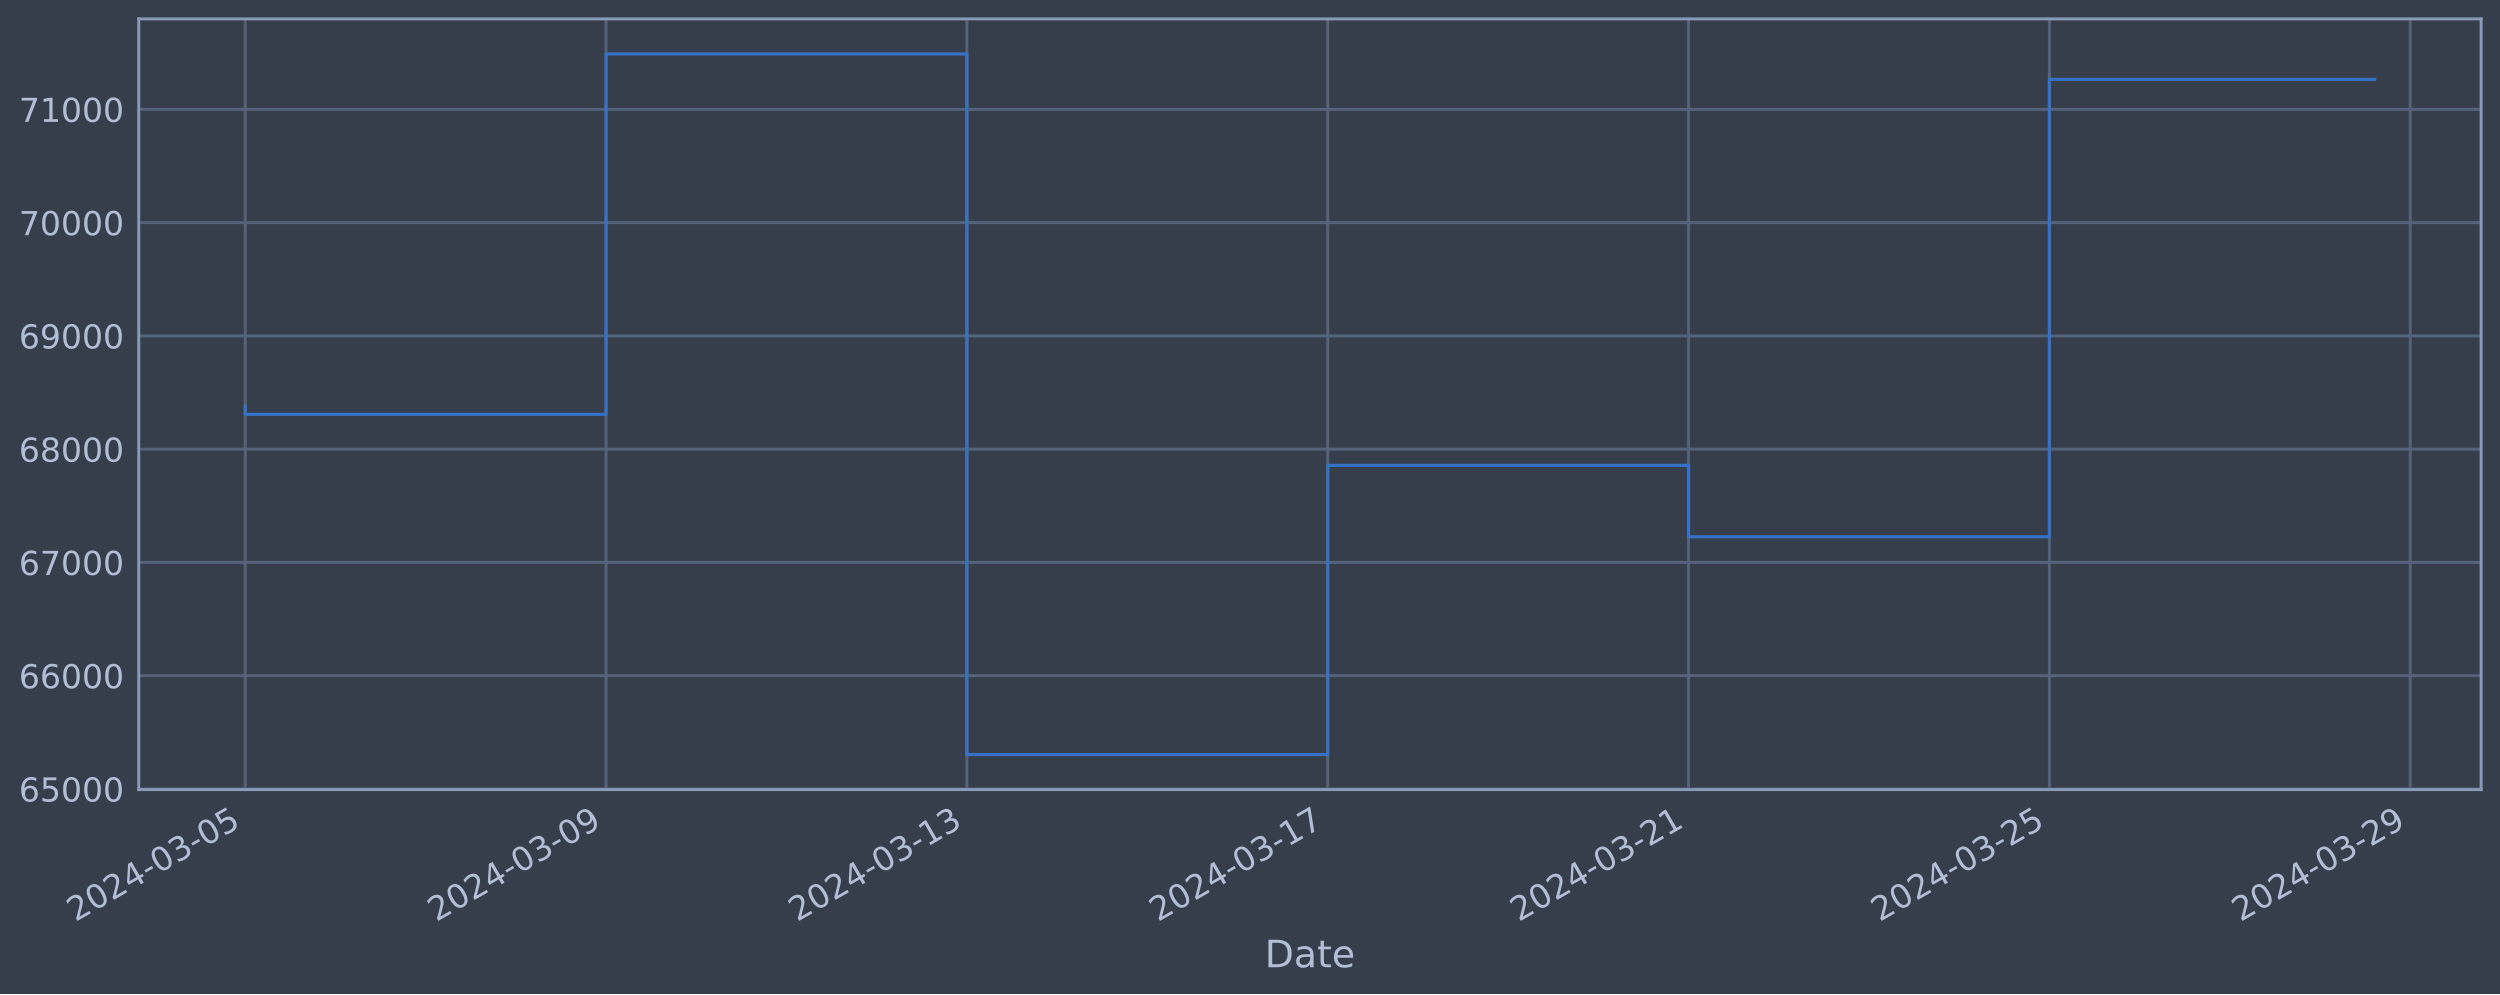
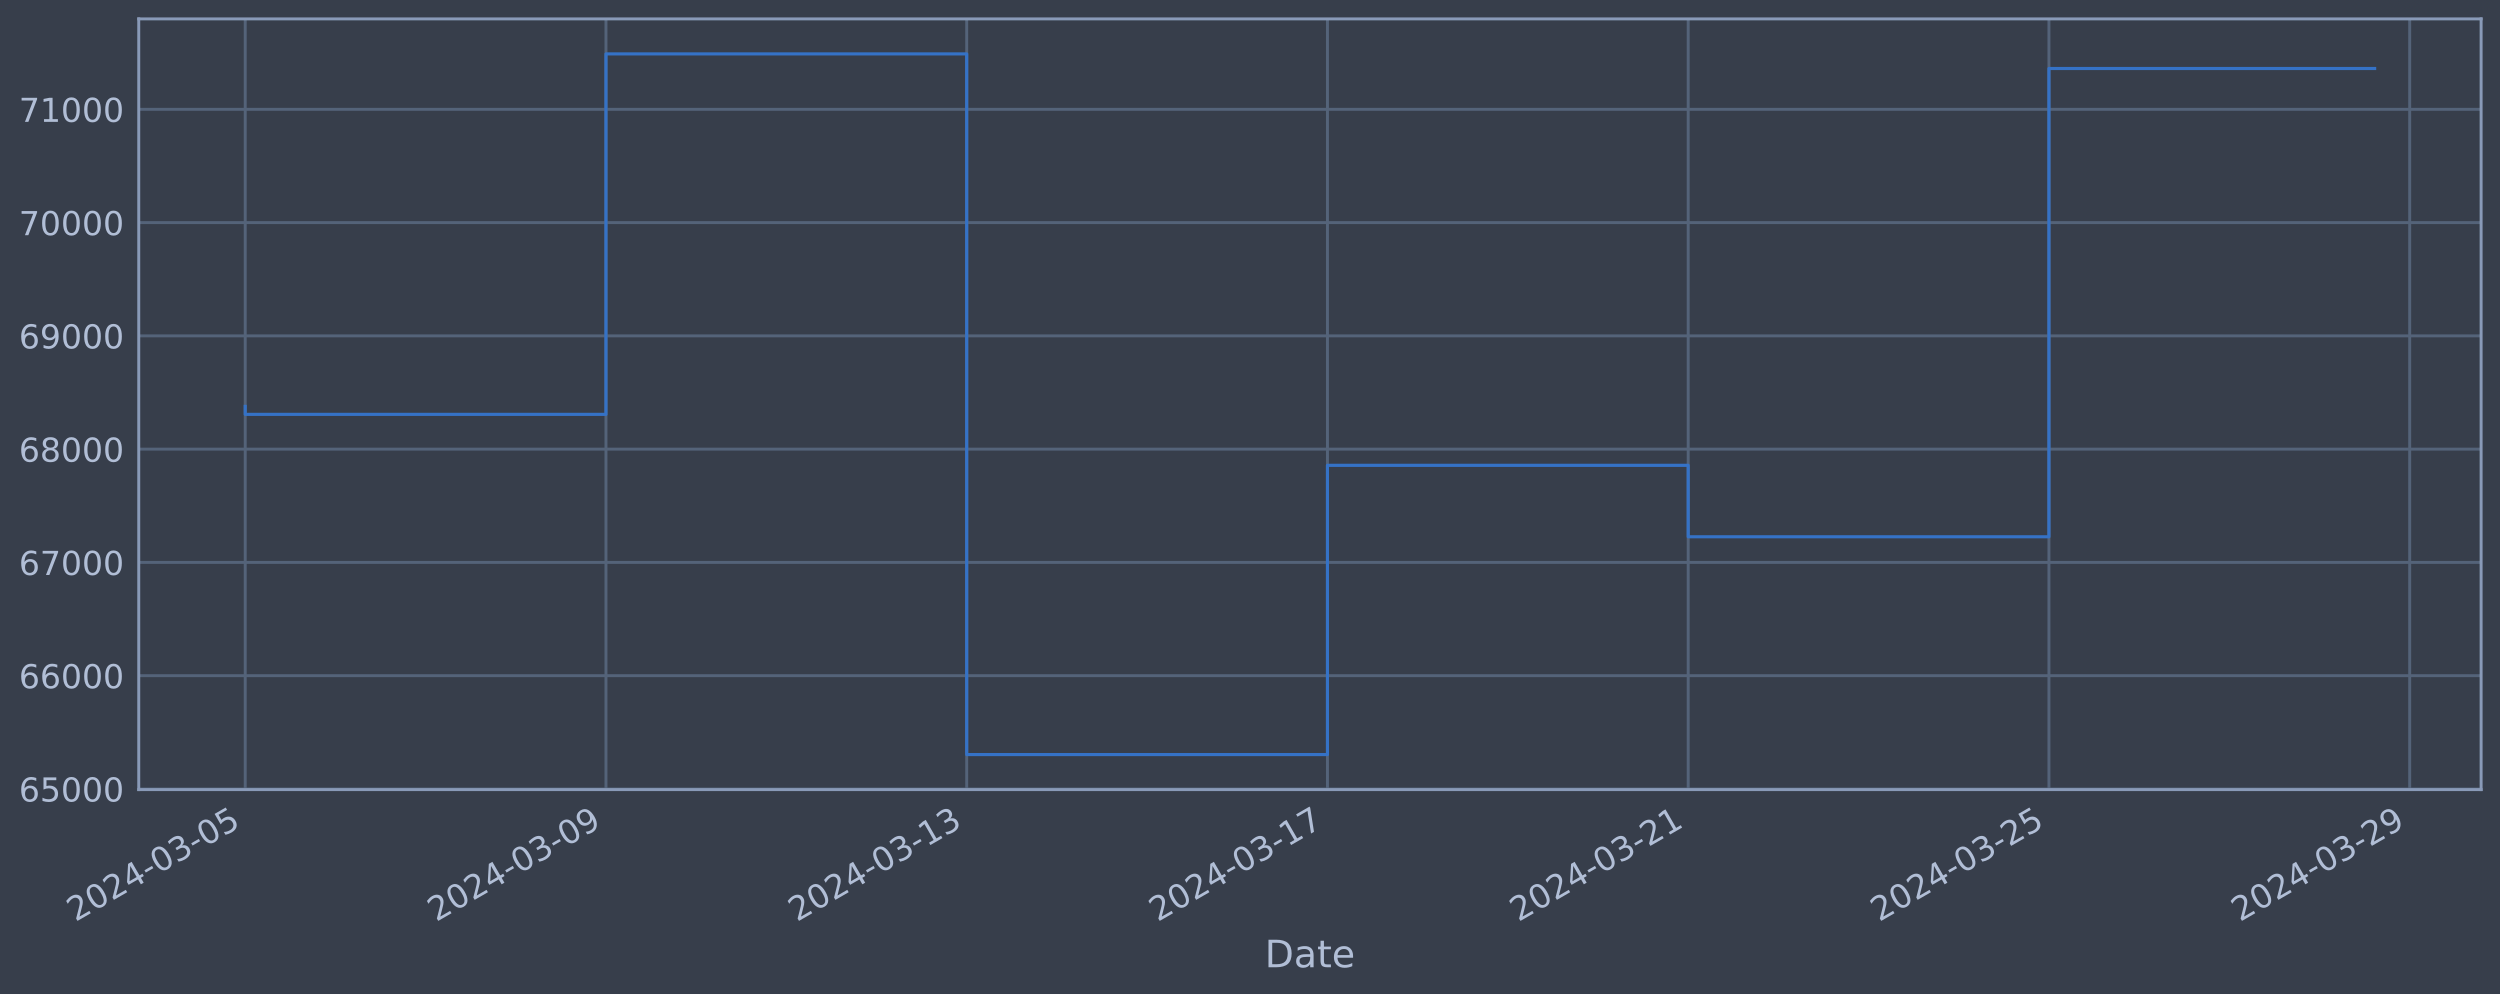
<svg xmlns="http://www.w3.org/2000/svg" xmlns:xlink="http://www.w3.org/1999/xlink" width="952.884pt" height="378.87pt" viewBox="0 0 952.884 378.87" version="1.1">
  <defs>
    <style type="text/css">*{stroke-linejoin: round; stroke-linecap: butt}</style>
  </defs>
  <g id="figure_1">
    <g id="patch_1">
      <path d="M 0 378.87  L 952.884 378.87  L 952.884 0  L 0 0  z " style="fill: #373e4b" />
    </g>
    <g id="axes_1">
      <g id="patch_2">
        <path d="M 52.884 300.96  L 945.684 300.96  L 945.684 7.2  L 52.884 7.2  z " style="fill: #373e4b" />
      </g>
      <g id="matplotlib.axis_1">
        <g id="xtick_1">
          <g id="line2d_1">
-             <path d="M 93.466 300.96  L 93.466 7.2  " clip-path="url(#p72664e5f66)" style="fill: none; stroke: #546379; stroke-width: 1.12; stroke-linecap: square" />
+             <path d="M 93.466 300.96  L 93.466 7.2  " clip-path="url(#p6062443dd6)" style="fill: none; stroke: #546379; stroke-width: 1.12; stroke-linecap: square" />
          </g>
          <g id="line2d_2" />
          <g id="text_1">
            <g style="fill: #b1bed6" transform="translate(28.74006 351.4642) rotate(-30) scale(0.126 -0.126)">
              <defs>
                <path id="DejaVuSans-32" d="M 1228 531  L 3431 531  L 3431 0  L 469 0  L 469 531  Q 828 903 1448 1529  Q 2069 2156 2228 2338  Q 2531 2678 2651 2914  Q 2772 3150 2772 3378  Q 2772 3750 2511 3984  Q 2250 4219 1831 4219  Q 1534 4219 1204 4116  Q 875 4013 500 3803  L 500 4441  Q 881 4594 1212 4672  Q 1544 4750 1819 4750  Q 2544 4750 2975 4387  Q 3406 4025 3406 3419  Q 3406 3131 3298 2873  Q 3191 2616 2906 2266  Q 2828 2175 2409 1742  Q 1991 1309 1228 531  z " transform="scale(0.015625)" />
                <path id="DejaVuSans-30" d="M 2034 4250  Q 1547 4250 1301 3770  Q 1056 3291 1056 2328  Q 1056 1369 1301 889  Q 1547 409 2034 409  Q 2525 409 2770 889  Q 3016 1369 3016 2328  Q 3016 3291 2770 3770  Q 2525 4250 2034 4250  z M 2034 4750  Q 2819 4750 3233 4129  Q 3647 3509 3647 2328  Q 3647 1150 3233 529  Q 2819 -91 2034 -91  Q 1250 -91 836 529  Q 422 1150 422 2328  Q 422 3509 836 4129  Q 1250 4750 2034 4750  z " transform="scale(0.015625)" />
                <path id="DejaVuSans-34" d="M 2419 4116  L 825 1625  L 2419 1625  L 2419 4116  z M 2253 4666  L 3047 4666  L 3047 1625  L 3713 1625  L 3713 1100  L 3047 1100  L 3047 0  L 2419 0  L 2419 1100  L 313 1100  L 313 1709  L 2253 4666  z " transform="scale(0.015625)" />
                <path id="DejaVuSans-2d" d="M 313 2009  L 1997 2009  L 1997 1497  L 313 1497  L 313 2009  z " transform="scale(0.015625)" />
                <path id="DejaVuSans-33" d="M 2597 2516  Q 3050 2419 3304 2112  Q 3559 1806 3559 1356  Q 3559 666 3084 287  Q 2609 -91 1734 -91  Q 1441 -91 1130 -33  Q 819 25 488 141  L 488 750  Q 750 597 1062 519  Q 1375 441 1716 441  Q 2309 441 2620 675  Q 2931 909 2931 1356  Q 2931 1769 2642 2001  Q 2353 2234 1838 2234  L 1294 2234  L 1294 2753  L 1863 2753  Q 2328 2753 2575 2939  Q 2822 3125 2822 3475  Q 2822 3834 2567 4026  Q 2313 4219 1838 4219  Q 1578 4219 1281 4162  Q 984 4106 628 3988  L 628 4550  Q 988 4650 1302 4700  Q 1616 4750 1894 4750  Q 2613 4750 3031 4423  Q 3450 4097 3450 3541  Q 3450 3153 3228 2886  Q 3006 2619 2597 2516  z " transform="scale(0.015625)" />
                <path id="DejaVuSans-35" d="M 691 4666  L 3169 4666  L 3169 4134  L 1269 4134  L 1269 2991  Q 1406 3038 1543 3061  Q 1681 3084 1819 3084  Q 2600 3084 3056 2656  Q 3513 2228 3513 1497  Q 3513 744 3044 326  Q 2575 -91 1722 -91  Q 1428 -91 1123 -41  Q 819 9 494 109  L 494 744  Q 775 591 1075 516  Q 1375 441 1709 441  Q 2250 441 2565 725  Q 2881 1009 2881 1497  Q 2881 1984 2565 2268  Q 2250 2553 1709 2553  Q 1456 2553 1204 2497  Q 953 2441 691 2322  L 691 4666  z " transform="scale(0.015625)" />
              </defs>
              <use xlink:href="#DejaVuSans-32" />
              <use xlink:href="#DejaVuSans-30" x="63.623" />
              <use xlink:href="#DejaVuSans-32" x="127.246" />
              <use xlink:href="#DejaVuSans-34" x="190.869" />
              <use xlink:href="#DejaVuSans-2d" x="254.492" />
              <use xlink:href="#DejaVuSans-30" x="290.576" />
              <use xlink:href="#DejaVuSans-33" x="354.199" />
              <use xlink:href="#DejaVuSans-2d" x="417.822" />
              <use xlink:href="#DejaVuSans-30" x="453.906" />
              <use xlink:href="#DejaVuSans-35" x="517.529" />
            </g>
          </g>
        </g>
        <g id="xtick_2">
          <g id="line2d_3">
-             <path d="M 230.998 300.96  L 230.998 7.2  " clip-path="url(#p72664e5f66)" style="fill: none; stroke: #546379; stroke-width: 1.12; stroke-linecap: square" />
+             <path d="M 230.965 300.96  L 230.965 7.2  " clip-path="url(#p6062443dd6)" style="fill: none; stroke: #546379; stroke-width: 1.12; stroke-linecap: square" />
          </g>
          <g id="line2d_4" />
          <g id="text_2">
-             <g style="fill: #b1bed6" transform="translate(166.2728 351.4642) rotate(-30) scale(0.126 -0.126)">
+             <g style="fill: #b1bed6" transform="translate(166.2394 351.4642) rotate(-30) scale(0.126 -0.126)">
              <defs>
                <path id="DejaVuSans-39" d="M 703 97  L 703 672  Q 941 559 1184 500  Q 1428 441 1663 441  Q 2288 441 2617 861  Q 2947 1281 2994 2138  Q 2813 1869 2534 1725  Q 2256 1581 1919 1581  Q 1219 1581 811 2004  Q 403 2428 403 3163  Q 403 3881 828 4315  Q 1253 4750 1959 4750  Q 2769 4750 3195 4129  Q 3622 3509 3622 2328  Q 3622 1225 3098 567  Q 2575 -91 1691 -91  Q 1453 -91 1209 -44  Q 966 3 703 97  z M 1959 2075  Q 2384 2075 2632 2365  Q 2881 2656 2881 3163  Q 2881 3666 2632 3958  Q 2384 4250 1959 4250  Q 1534 4250 1286 3958  Q 1038 3666 1038 3163  Q 1038 2656 1286 2365  Q 1534 2075 1959 2075  z " transform="scale(0.015625)" />
              </defs>
              <use xlink:href="#DejaVuSans-32" />
              <use xlink:href="#DejaVuSans-30" x="63.623" />
              <use xlink:href="#DejaVuSans-32" x="127.246" />
              <use xlink:href="#DejaVuSans-34" x="190.869" />
              <use xlink:href="#DejaVuSans-2d" x="254.492" />
              <use xlink:href="#DejaVuSans-30" x="290.576" />
              <use xlink:href="#DejaVuSans-33" x="354.199" />
              <use xlink:href="#DejaVuSans-2d" x="417.822" />
              <use xlink:href="#DejaVuSans-30" x="453.906" />
              <use xlink:href="#DejaVuSans-39" x="517.529" />
            </g>
          </g>
        </g>
        <g id="xtick_3">
          <g id="line2d_5">
-             <path d="M 368.531 300.96  L 368.531 7.2  " clip-path="url(#p72664e5f66)" style="fill: none; stroke: #546379; stroke-width: 1.12; stroke-linecap: square" />
+             <path d="M 368.464 300.96  L 368.464 7.2  " clip-path="url(#p6062443dd6)" style="fill: none; stroke: #546379; stroke-width: 1.12; stroke-linecap: square" />
          </g>
          <g id="line2d_6" />
          <g id="text_3">
-             <g style="fill: #b1bed6" transform="translate(303.8055 351.4642) rotate(-30) scale(0.126 -0.126)">
+             <g style="fill: #b1bed6" transform="translate(303.7387 351.4642) rotate(-30) scale(0.126 -0.126)">
              <defs>
                <path id="DejaVuSans-31" d="M 794 531  L 1825 531  L 1825 4091  L 703 3866  L 703 4441  L 1819 4666  L 2450 4666  L 2450 531  L 3481 531  L 3481 0  L 794 0  L 794 531  z " transform="scale(0.015625)" />
              </defs>
              <use xlink:href="#DejaVuSans-32" />
              <use xlink:href="#DejaVuSans-30" x="63.623" />
              <use xlink:href="#DejaVuSans-32" x="127.246" />
              <use xlink:href="#DejaVuSans-34" x="190.869" />
              <use xlink:href="#DejaVuSans-2d" x="254.492" />
              <use xlink:href="#DejaVuSans-30" x="290.576" />
              <use xlink:href="#DejaVuSans-33" x="354.199" />
              <use xlink:href="#DejaVuSans-2d" x="417.822" />
              <use xlink:href="#DejaVuSans-31" x="453.906" />
              <use xlink:href="#DejaVuSans-33" x="517.529" />
            </g>
          </g>
        </g>
        <g id="xtick_4">
          <g id="line2d_7">
-             <path d="M 506.064 300.96  L 506.064 7.2  " clip-path="url(#p72664e5f66)" style="fill: none; stroke: #546379; stroke-width: 1.12; stroke-linecap: square" />
+             <path d="M 505.964 300.96  L 505.964 7.2  " clip-path="url(#p6062443dd6)" style="fill: none; stroke: #546379; stroke-width: 1.12; stroke-linecap: square" />
          </g>
          <g id="line2d_8" />
          <g id="text_4">
-             <g style="fill: #b1bed6" transform="translate(441.3382 351.4642) rotate(-30) scale(0.126 -0.126)">
+             <g style="fill: #b1bed6" transform="translate(441.2381 351.4642) rotate(-30) scale(0.126 -0.126)">
              <defs>
                <path id="DejaVuSans-37" d="M 525 4666  L 3525 4666  L 3525 4397  L 1831 0  L 1172 0  L 2766 4134  L 525 4134  L 525 4666  z " transform="scale(0.015625)" />
              </defs>
              <use xlink:href="#DejaVuSans-32" />
              <use xlink:href="#DejaVuSans-30" x="63.623" />
              <use xlink:href="#DejaVuSans-32" x="127.246" />
              <use xlink:href="#DejaVuSans-34" x="190.869" />
              <use xlink:href="#DejaVuSans-2d" x="254.492" />
              <use xlink:href="#DejaVuSans-30" x="290.576" />
              <use xlink:href="#DejaVuSans-33" x="354.199" />
              <use xlink:href="#DejaVuSans-2d" x="417.822" />
              <use xlink:href="#DejaVuSans-31" x="453.906" />
              <use xlink:href="#DejaVuSans-37" x="517.529" />
            </g>
          </g>
        </g>
        <g id="xtick_5">
          <g id="line2d_9">
-             <path d="M 643.596 300.96  L 643.596 7.2  " clip-path="url(#p72664e5f66)" style="fill: none; stroke: #546379; stroke-width: 1.12; stroke-linecap: square" />
+             <path d="M 643.463 300.96  L 643.463 7.2  " clip-path="url(#p6062443dd6)" style="fill: none; stroke: #546379; stroke-width: 1.12; stroke-linecap: square" />
          </g>
          <g id="line2d_10" />
          <g id="text_5">
-             <g style="fill: #b1bed6" transform="translate(578.8709 351.4642) rotate(-30) scale(0.126 -0.126)">
+             <g style="fill: #b1bed6" transform="translate(578.7374 351.4642) rotate(-30) scale(0.126 -0.126)">
              <use xlink:href="#DejaVuSans-32" />
              <use xlink:href="#DejaVuSans-30" x="63.623" />
              <use xlink:href="#DejaVuSans-32" x="127.246" />
              <use xlink:href="#DejaVuSans-34" x="190.869" />
              <use xlink:href="#DejaVuSans-2d" x="254.492" />
              <use xlink:href="#DejaVuSans-30" x="290.576" />
              <use xlink:href="#DejaVuSans-33" x="354.199" />
              <use xlink:href="#DejaVuSans-2d" x="417.822" />
              <use xlink:href="#DejaVuSans-32" x="453.906" />
              <use xlink:href="#DejaVuSans-31" x="517.529" />
            </g>
          </g>
        </g>
        <g id="xtick_6">
          <g id="line2d_11">
-             <path d="M 781.129 300.96  L 781.129 7.2  " clip-path="url(#p72664e5f66)" style="fill: none; stroke: #546379; stroke-width: 1.12; stroke-linecap: square" />
+             <path d="M 780.962 300.96  L 780.962 7.2  " clip-path="url(#p6062443dd6)" style="fill: none; stroke: #546379; stroke-width: 1.12; stroke-linecap: square" />
          </g>
          <g id="line2d_12" />
          <g id="text_6">
-             <g style="fill: #b1bed6" transform="translate(716.4036 351.4642) rotate(-30) scale(0.126 -0.126)">
+             <g style="fill: #b1bed6" transform="translate(716.2367 351.4642) rotate(-30) scale(0.126 -0.126)">
              <use xlink:href="#DejaVuSans-32" />
              <use xlink:href="#DejaVuSans-30" x="63.623" />
              <use xlink:href="#DejaVuSans-32" x="127.246" />
              <use xlink:href="#DejaVuSans-34" x="190.869" />
              <use xlink:href="#DejaVuSans-2d" x="254.492" />
              <use xlink:href="#DejaVuSans-30" x="290.576" />
              <use xlink:href="#DejaVuSans-33" x="354.199" />
              <use xlink:href="#DejaVuSans-2d" x="417.822" />
              <use xlink:href="#DejaVuSans-32" x="453.906" />
              <use xlink:href="#DejaVuSans-35" x="517.529" />
            </g>
          </g>
        </g>
        <g id="xtick_7">
          <g id="line2d_13">
-             <path d="M 918.662 300.96  L 918.662 7.2  " clip-path="url(#p72664e5f66)" style="fill: none; stroke: #546379; stroke-width: 1.12; stroke-linecap: square" />
+             <path d="M 918.462 300.96  L 918.462 7.2  " clip-path="url(#p6062443dd6)" style="fill: none; stroke: #546379; stroke-width: 1.12; stroke-linecap: square" />
          </g>
          <g id="line2d_14" />
          <g id="text_7">
-             <g style="fill: #b1bed6" transform="translate(853.9363 351.4642) rotate(-30) scale(0.126 -0.126)">
+             <g style="fill: #b1bed6" transform="translate(853.7361 351.4642) rotate(-30) scale(0.126 -0.126)">
              <use xlink:href="#DejaVuSans-32" />
              <use xlink:href="#DejaVuSans-30" x="63.623" />
              <use xlink:href="#DejaVuSans-32" x="127.246" />
              <use xlink:href="#DejaVuSans-34" x="190.869" />
              <use xlink:href="#DejaVuSans-2d" x="254.492" />
              <use xlink:href="#DejaVuSans-30" x="290.576" />
              <use xlink:href="#DejaVuSans-33" x="354.199" />
              <use xlink:href="#DejaVuSans-2d" x="417.822" />
              <use xlink:href="#DejaVuSans-32" x="453.906" />
              <use xlink:href="#DejaVuSans-39" x="517.529" />
            </g>
          </g>
        </g>
        <g id="text_8">
          <g style="fill: #b1bed6" transform="translate(482.0746 368.6753) scale(0.144 -0.144)">
            <defs>
              <path id="DejaVuSans-44" d="M 1259 4147  L 1259 519  L 2022 519  Q 2988 519 3436 956  Q 3884 1394 3884 2338  Q 3884 3275 3436 3711  Q 2988 4147 2022 4147  L 1259 4147  z M 628 4666  L 1925 4666  Q 3281 4666 3915 4102  Q 4550 3538 4550 2338  Q 4550 1131 3912 565  Q 3275 0 1925 0  L 628 0  L 628 4666  z " transform="scale(0.015625)" />
              <path id="DejaVuSans-61" d="M 2194 1759  Q 1497 1759 1228 1600  Q 959 1441 959 1056  Q 959 750 1161 570  Q 1363 391 1709 391  Q 2188 391 2477 730  Q 2766 1069 2766 1631  L 2766 1759  L 2194 1759  z M 3341 1997  L 3341 0  L 2766 0  L 2766 531  Q 2569 213 2275 61  Q 1981 -91 1556 -91  Q 1019 -91 701 211  Q 384 513 384 1019  Q 384 1609 779 1909  Q 1175 2209 1959 2209  L 2766 2209  L 2766 2266  Q 2766 2663 2505 2880  Q 2244 3097 1772 3097  Q 1472 3097 1187 3025  Q 903 2953 641 2809  L 641 3341  Q 956 3463 1253 3523  Q 1550 3584 1831 3584  Q 2591 3584 2966 3190  Q 3341 2797 3341 1997  z " transform="scale(0.015625)" />
              <path id="DejaVuSans-74" d="M 1172 4494  L 1172 3500  L 2356 3500  L 2356 3053  L 1172 3053  L 1172 1153  Q 1172 725 1289 603  Q 1406 481 1766 481  L 2356 481  L 2356 0  L 1766 0  Q 1100 0 847 248  Q 594 497 594 1153  L 594 3053  L 172 3053  L 172 3500  L 594 3500  L 594 4494  L 1172 4494  z " transform="scale(0.015625)" />
              <path id="DejaVuSans-65" d="M 3597 1894  L 3597 1613  L 953 1613  Q 991 1019 1311 708  Q 1631 397 2203 397  Q 2534 397 2845 478  Q 3156 559 3463 722  L 3463 178  Q 3153 47 2828 -22  Q 2503 -91 2169 -91  Q 1331 -91 842 396  Q 353 884 353 1716  Q 353 2575 817 3079  Q 1281 3584 2069 3584  Q 2775 3584 3186 3129  Q 3597 2675 3597 1894  z M 3022 2063  Q 3016 2534 2758 2815  Q 2500 3097 2075 3097  Q 1594 3097 1305 2825  Q 1016 2553 972 2059  L 3022 2063  z " transform="scale(0.015625)" />
            </defs>
            <use xlink:href="#DejaVuSans-44" />
            <use xlink:href="#DejaVuSans-61" x="77.002" />
            <use xlink:href="#DejaVuSans-74" x="138.281" />
            <use xlink:href="#DejaVuSans-65" x="177.49" />
          </g>
        </g>
      </g>
      <g id="matplotlib.axis_2">
        <g id="ytick_1">
          <g id="line2d_15">
-             <path d="M 52.884 300.718  L 945.684 300.718  " clip-path="url(#p72664e5f66)" style="fill: none; stroke: #546379; stroke-width: 1.12; stroke-linecap: square" />
+             <path d="M 52.884 300.718  L 945.684 300.718  " clip-path="url(#p6062443dd6)" style="fill: none; stroke: #546379; stroke-width: 1.12; stroke-linecap: square" />
          </g>
          <g id="line2d_16" />
          <g id="text_9">
            <g style="fill: #b1bed6" transform="translate(7.2 305.5049) scale(0.126 -0.126)">
              <defs>
                <path id="DejaVuSans-36" d="M 2113 2584  Q 1688 2584 1439 2293  Q 1191 2003 1191 1497  Q 1191 994 1439 701  Q 1688 409 2113 409  Q 2538 409 2786 701  Q 3034 994 3034 1497  Q 3034 2003 2786 2293  Q 2538 2584 2113 2584  z M 3366 4563  L 3366 3988  Q 3128 4100 2886 4159  Q 2644 4219 2406 4219  Q 1781 4219 1451 3797  Q 1122 3375 1075 2522  Q 1259 2794 1537 2939  Q 1816 3084 2150 3084  Q 2853 3084 3261 2657  Q 3669 2231 3669 1497  Q 3669 778 3244 343  Q 2819 -91 2113 -91  Q 1303 -91 875 529  Q 447 1150 447 2328  Q 447 3434 972 4092  Q 1497 4750 2381 4750  Q 2619 4750 2861 4703  Q 3103 4656 3366 4563  z " transform="scale(0.015625)" />
              </defs>
              <use xlink:href="#DejaVuSans-36" />
              <use xlink:href="#DejaVuSans-35" x="63.623" />
              <use xlink:href="#DejaVuSans-30" x="127.246" />
              <use xlink:href="#DejaVuSans-30" x="190.869" />
              <use xlink:href="#DejaVuSans-30" x="254.492" />
            </g>
          </g>
        </g>
        <g id="ytick_2">
          <g id="line2d_17">
-             <path d="M 52.884 257.544  L 945.684 257.544  " clip-path="url(#p72664e5f66)" style="fill: none; stroke: #546379; stroke-width: 1.12; stroke-linecap: square" />
+             <path d="M 52.884 257.544  L 945.684 257.544  " clip-path="url(#p6062443dd6)" style="fill: none; stroke: #546379; stroke-width: 1.12; stroke-linecap: square" />
          </g>
          <g id="line2d_18" />
          <g id="text_10">
            <g style="fill: #b1bed6" transform="translate(7.2 262.331) scale(0.126 -0.126)">
              <use xlink:href="#DejaVuSans-36" />
              <use xlink:href="#DejaVuSans-36" x="63.623" />
              <use xlink:href="#DejaVuSans-30" x="127.246" />
              <use xlink:href="#DejaVuSans-30" x="190.869" />
              <use xlink:href="#DejaVuSans-30" x="254.492" />
            </g>
          </g>
        </g>
        <g id="ytick_3">
          <g id="line2d_19">
-             <path d="M 52.884 214.37  L 945.684 214.37  " clip-path="url(#p72664e5f66)" style="fill: none; stroke: #546379; stroke-width: 1.12; stroke-linecap: square" />
+             <path d="M 52.884 214.37  L 945.684 214.37  " clip-path="url(#p6062443dd6)" style="fill: none; stroke: #546379; stroke-width: 1.12; stroke-linecap: square" />
          </g>
          <g id="line2d_20" />
          <g id="text_11">
            <g style="fill: #b1bed6" transform="translate(7.2 219.157) scale(0.126 -0.126)">
              <use xlink:href="#DejaVuSans-36" />
              <use xlink:href="#DejaVuSans-37" x="63.623" />
              <use xlink:href="#DejaVuSans-30" x="127.246" />
              <use xlink:href="#DejaVuSans-30" x="190.869" />
              <use xlink:href="#DejaVuSans-30" x="254.492" />
            </g>
          </g>
        </g>
        <g id="ytick_4">
          <g id="line2d_21">
-             <path d="M 52.884 171.196  L 945.684 171.196  " clip-path="url(#p72664e5f66)" style="fill: none; stroke: #546379; stroke-width: 1.12; stroke-linecap: square" />
+             <path d="M 52.884 171.196  L 945.684 171.196  " clip-path="url(#p6062443dd6)" style="fill: none; stroke: #546379; stroke-width: 1.12; stroke-linecap: square" />
          </g>
          <g id="line2d_22" />
          <g id="text_12">
            <g style="fill: #b1bed6" transform="translate(7.2 175.9831) scale(0.126 -0.126)">
              <defs>
                <path id="DejaVuSans-38" d="M 2034 2216  Q 1584 2216 1326 1975  Q 1069 1734 1069 1313  Q 1069 891 1326 650  Q 1584 409 2034 409  Q 2484 409 2743 651  Q 3003 894 3003 1313  Q 3003 1734 2745 1975  Q 2488 2216 2034 2216  z M 1403 2484  Q 997 2584 770 2862  Q 544 3141 544 3541  Q 544 4100 942 4425  Q 1341 4750 2034 4750  Q 2731 4750 3128 4425  Q 3525 4100 3525 3541  Q 3525 3141 3298 2862  Q 3072 2584 2669 2484  Q 3125 2378 3379 2068  Q 3634 1759 3634 1313  Q 3634 634 3220 271  Q 2806 -91 2034 -91  Q 1263 -91 848 271  Q 434 634 434 1313  Q 434 1759 690 2068  Q 947 2378 1403 2484  z M 1172 3481  Q 1172 3119 1398 2916  Q 1625 2713 2034 2713  Q 2441 2713 2670 2916  Q 2900 3119 2900 3481  Q 2900 3844 2670 4047  Q 2441 4250 2034 4250  Q 1625 4250 1398 4047  Q 1172 3844 1172 3481  z " transform="scale(0.015625)" />
              </defs>
              <use xlink:href="#DejaVuSans-36" />
              <use xlink:href="#DejaVuSans-38" x="63.623" />
              <use xlink:href="#DejaVuSans-30" x="127.246" />
              <use xlink:href="#DejaVuSans-30" x="190.869" />
              <use xlink:href="#DejaVuSans-30" x="254.492" />
            </g>
          </g>
        </g>
        <g id="ytick_5">
          <g id="line2d_23">
-             <path d="M 52.884 128.022  L 945.684 128.022  " clip-path="url(#p72664e5f66)" style="fill: none; stroke: #546379; stroke-width: 1.12; stroke-linecap: square" />
+             <path d="M 52.884 128.022  L 945.684 128.022  " clip-path="url(#p6062443dd6)" style="fill: none; stroke: #546379; stroke-width: 1.12; stroke-linecap: square" />
          </g>
          <g id="line2d_24" />
          <g id="text_13">
            <g style="fill: #b1bed6" transform="translate(7.2 132.8092) scale(0.126 -0.126)">
              <use xlink:href="#DejaVuSans-36" />
              <use xlink:href="#DejaVuSans-39" x="63.623" />
              <use xlink:href="#DejaVuSans-30" x="127.246" />
              <use xlink:href="#DejaVuSans-30" x="190.869" />
              <use xlink:href="#DejaVuSans-30" x="254.492" />
            </g>
          </g>
        </g>
        <g id="ytick_6">
          <g id="line2d_25">
-             <path d="M 52.884 84.848  L 945.684 84.848  " clip-path="url(#p72664e5f66)" style="fill: none; stroke: #546379; stroke-width: 1.12; stroke-linecap: square" />
+             <path d="M 52.884 84.848  L 945.684 84.848  " clip-path="url(#p6062443dd6)" style="fill: none; stroke: #546379; stroke-width: 1.12; stroke-linecap: square" />
          </g>
          <g id="line2d_26" />
          <g id="text_14">
            <g style="fill: #b1bed6" transform="translate(7.2 89.63523) scale(0.126 -0.126)">
              <use xlink:href="#DejaVuSans-37" />
              <use xlink:href="#DejaVuSans-30" x="63.623" />
              <use xlink:href="#DejaVuSans-30" x="127.246" />
              <use xlink:href="#DejaVuSans-30" x="190.869" />
              <use xlink:href="#DejaVuSans-30" x="254.492" />
            </g>
          </g>
        </g>
        <g id="ytick_7">
          <g id="line2d_27">
-             <path d="M 52.884 41.674  L 945.684 41.674  " clip-path="url(#p72664e5f66)" style="fill: none; stroke: #546379; stroke-width: 1.12; stroke-linecap: square" />
+             <path d="M 52.884 41.674  L 945.684 41.674  " clip-path="url(#p6062443dd6)" style="fill: none; stroke: #546379; stroke-width: 1.12; stroke-linecap: square" />
          </g>
          <g id="line2d_28" />
          <g id="text_15">
            <g style="fill: #b1bed6" transform="translate(7.2 46.4613) scale(0.126 -0.126)">
              <use xlink:href="#DejaVuSans-37" />
              <use xlink:href="#DejaVuSans-31" x="63.623" />
              <use xlink:href="#DejaVuSans-30" x="127.246" />
              <use xlink:href="#DejaVuSans-30" x="190.869" />
              <use xlink:href="#DejaVuSans-30" x="254.492" />
            </g>
          </g>
        </g>
      </g>
      <g id="line2d_29">
-         <path d="M 93.466 154.891  L 93.466 157.946  L 230.998 157.946  L 230.998 20.553  L 368.531 20.553  L 368.531 287.607  L 506.064 287.607  L 506.064 177.362  L 643.596 177.362  L 643.596 204.598  L 781.129 204.598  L 781.129 30.265  L 905.102 30.265  " clip-path="url(#p72664e5f66)" style="fill: none; stroke: #3572c6; stroke-width: 1.2; stroke-linecap: square" />
+         <path d="M 93.466 154.891  L 93.466 157.946  L 230.965 157.946  L 230.965 20.553  L 368.464 20.553  L 368.464 287.607  L 505.964 287.607  L 505.964 177.362  L 643.463 177.362  L 643.463 204.598  L 780.962 204.598  L 780.962 26.1  L 905.102 26.1  " clip-path="url(#p6062443dd6)" style="fill: none; stroke: #3572c6; stroke-width: 1.2; stroke-linecap: square" />
      </g>
      <g id="patch_3">
        <path d="M 52.884 300.96  L 52.884 7.2  " style="fill: none; stroke: #899ab8; stroke-width: 1.12; stroke-linejoin: miter; stroke-linecap: square" />
      </g>
      <g id="patch_4">
        <path d="M 945.684 300.96  L 945.684 7.2  " style="fill: none; stroke: #899ab8; stroke-width: 1.12; stroke-linejoin: miter; stroke-linecap: square" />
      </g>
      <g id="patch_5">
        <path d="M 52.884 300.96  L 945.684 300.96  " style="fill: none; stroke: #899ab8; stroke-width: 1.12; stroke-linejoin: miter; stroke-linecap: square" />
      </g>
      <g id="patch_6">
        <path d="M 52.884 7.2  L 945.684 7.2  " style="fill: none; stroke: #899ab8; stroke-width: 1.12; stroke-linejoin: miter; stroke-linecap: square" />
      </g>
    </g>
  </g>
  <defs>
-     <clipPath id="p72664e5f66">
+     <clipPath id="p6062443dd6">
      <rect x="52.884" y="7.2" width="892.8" height="293.76" />
    </clipPath>
  </defs>
</svg>
